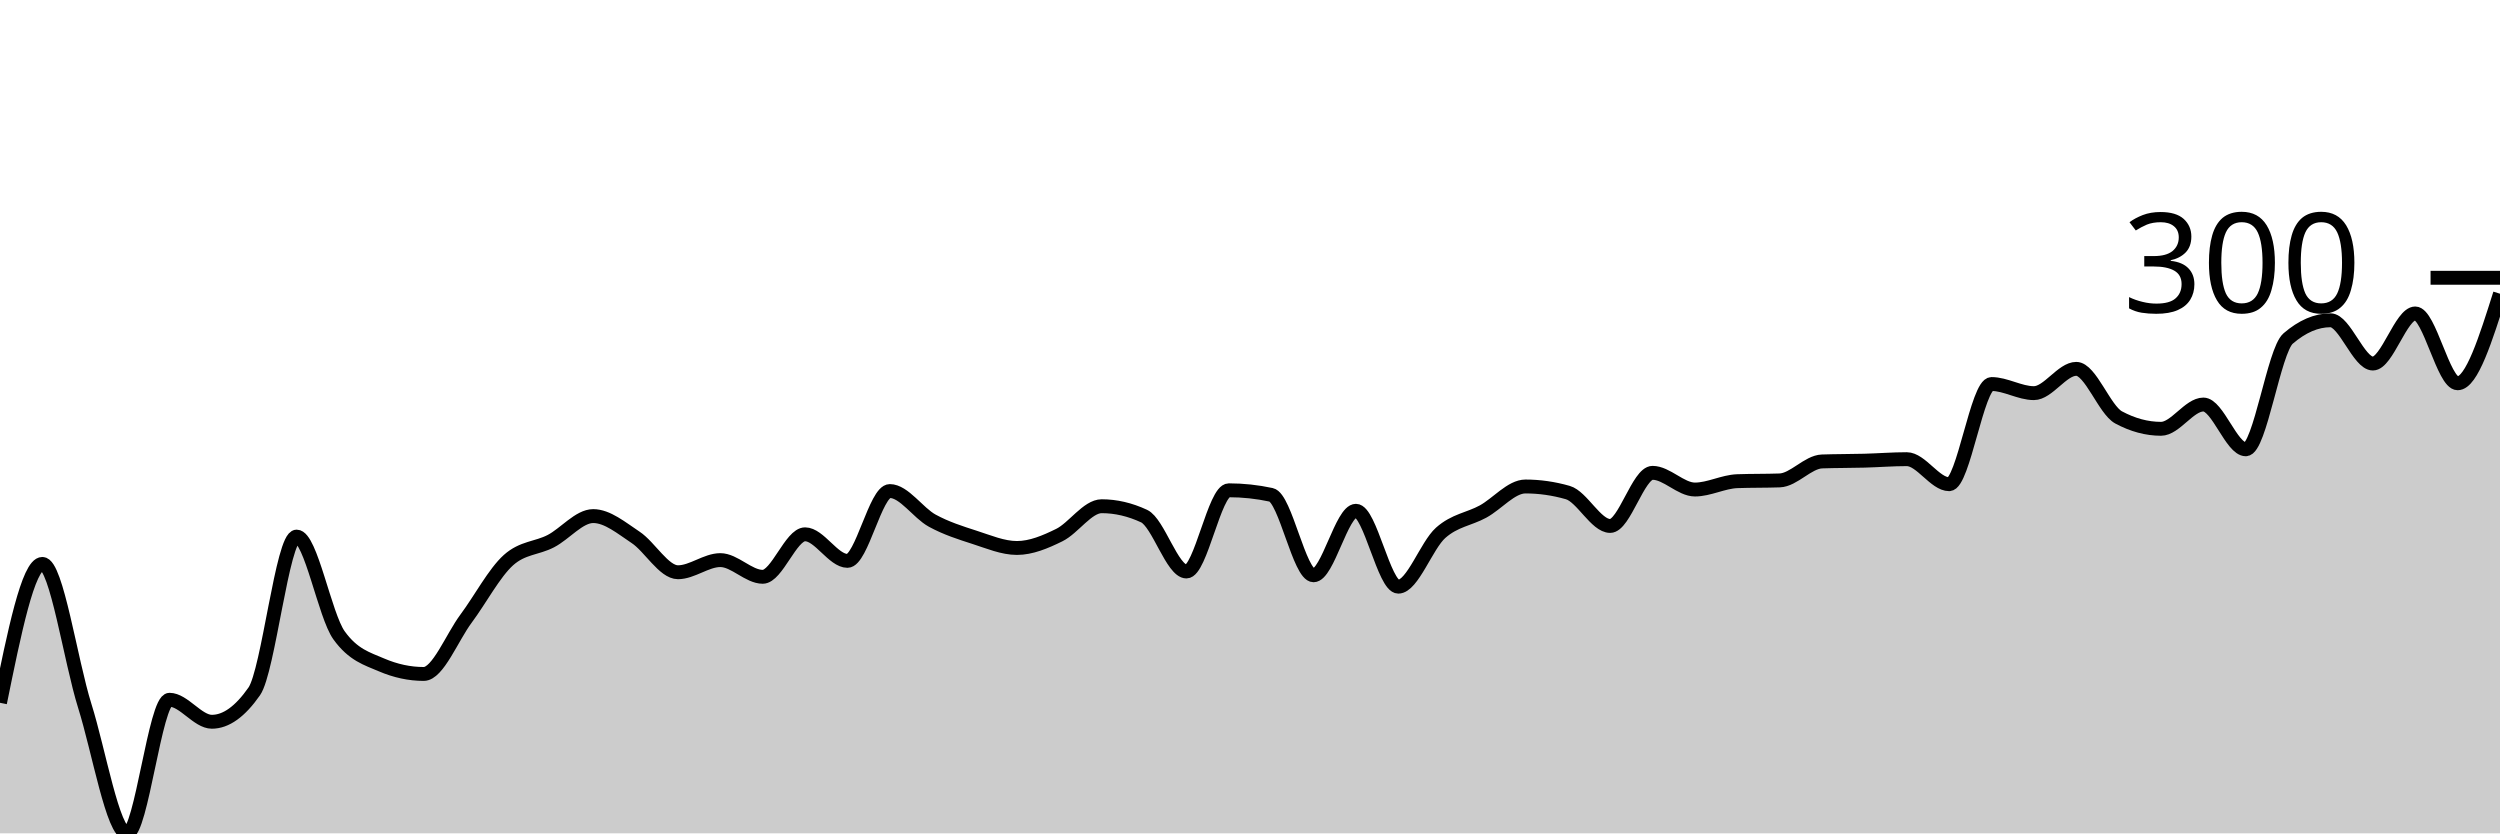
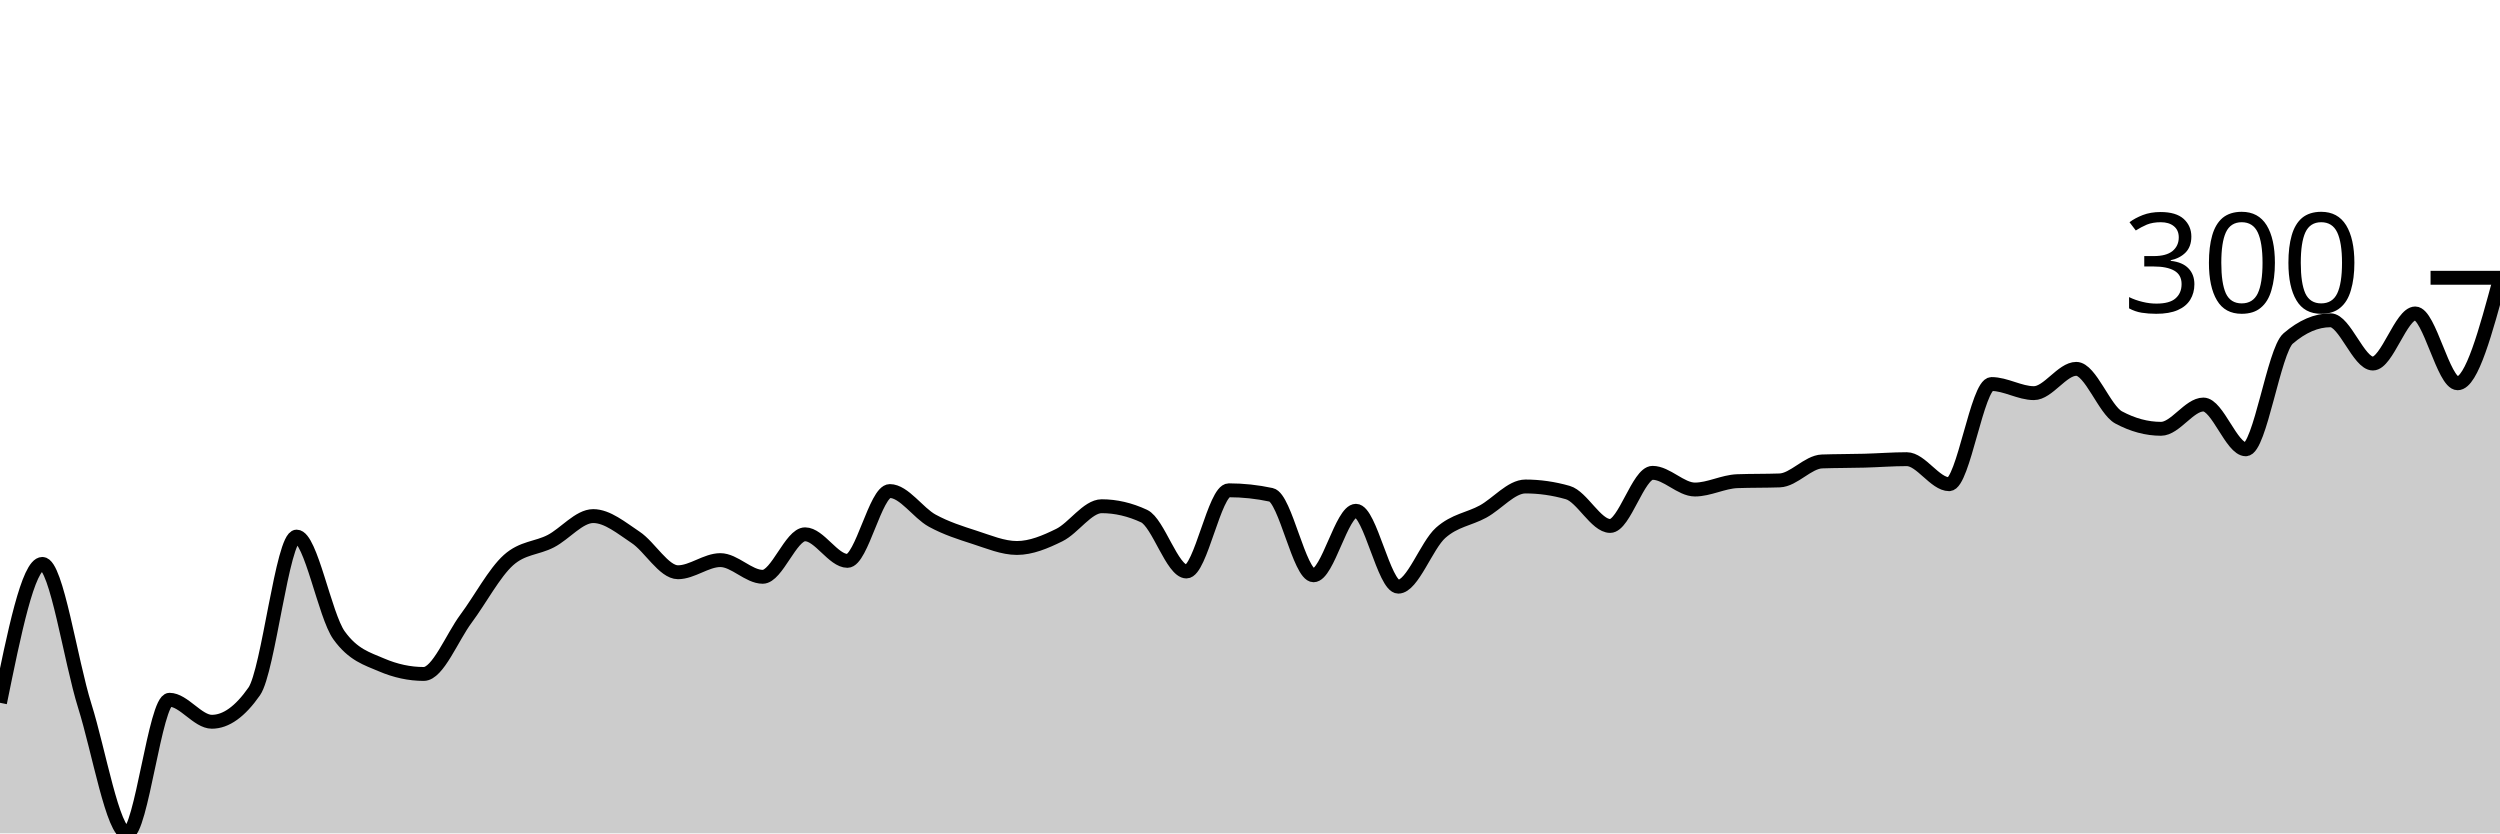
<svg xmlns="http://www.w3.org/2000/svg" viewBox="0 0 180 60">
  <g transform="translate(0,20)">
-     <path class="area" fill="rgba(0, 0, 0, 0.2)" d="M0,30.601C1.017,25.601,2.034,20.601,3.051,20.601C4.068,20.601,5.085,27.587,6.102,30.82C7.119,34.053,8.136,40,9.153,40C10.169,40,11.186,30.383,12.203,30.383C13.22,30.383,14.237,31.967,15.254,31.967C16.271,31.967,17.288,31.239,18.305,29.781C19.322,28.324,20.339,18.634,21.356,18.634C22.373,18.634,23.39,24.317,24.407,25.738C25.424,27.158,26.441,27.432,27.458,27.869C28.475,28.306,29.492,28.525,30.508,28.525C31.525,28.525,32.542,25.902,33.559,24.536C34.576,23.169,35.593,21.239,36.61,20.328C37.627,19.417,38.644,19.49,39.661,18.962C40.678,18.434,41.695,17.158,42.712,17.158C43.729,17.158,44.746,18.015,45.763,18.689C46.78,19.362,47.797,21.202,48.814,21.202C49.831,21.202,50.847,20.328,51.864,20.328C52.881,20.328,53.898,21.53,54.915,21.53C55.932,21.53,56.949,18.47,57.966,18.47C58.983,18.47,60,20.383,61.017,20.383C62.034,20.383,63.051,15.355,64.068,15.355C65.085,15.355,66.102,16.931,67.119,17.486C68.136,18.042,69.153,18.361,70.169,18.689C71.186,19.016,72.203,19.454,73.22,19.454C74.237,19.454,75.254,19.026,76.271,18.525C77.288,18.024,78.305,16.448,79.322,16.448C80.339,16.448,81.356,16.685,82.373,17.158C83.39,17.632,84.407,21.148,85.424,21.148C86.441,21.148,87.458,15.301,88.475,15.301C89.492,15.301,90.508,15.41,91.525,15.628C92.542,15.847,93.559,21.421,94.576,21.421C95.593,21.421,96.61,16.776,97.627,16.776C98.644,16.776,99.661,22.24,100.678,22.24C101.695,22.24,102.712,19.262,103.729,18.361C104.746,17.459,105.763,17.386,106.78,16.831C107.797,16.275,108.814,15.027,109.831,15.027C110.847,15.027,111.864,15.173,112.881,15.464C113.898,15.756,114.915,17.869,115.932,17.869C116.949,17.869,117.966,14.044,118.983,14.044C120,14.044,121.017,15.246,122.034,15.246C123.051,15.246,124.068,14.681,125.085,14.645C126.102,14.608,127.119,14.627,128.136,14.59C129.153,14.554,130.169,13.26,131.186,13.224C132.203,13.188,133.22,13.197,134.237,13.169C135.254,13.142,136.271,13.06,137.288,13.06C138.305,13.06,139.322,14.863,140.339,14.863C141.356,14.863,142.373,7.65,143.39,7.65C144.407,7.65,145.424,8.306,146.441,8.306C147.458,8.306,148.475,6.557,149.492,6.557C150.508,6.557,151.525,9.508,152.542,10.055C153.559,10.601,154.576,10.874,155.593,10.874C156.61,10.874,157.627,9.126,158.644,9.126C159.661,9.126,160.678,12.35,161.695,12.35C162.712,12.35,163.729,5.246,164.746,4.372C165.763,3.497,166.78,3.06,167.797,3.06C168.814,3.06,169.831,6.175,170.847,6.175C171.864,6.175,172.881,2.568,173.898,2.568C174.915,2.568,175.932,7.596,176.949,7.596C177.966,7.596,178.983,4.372,180,1.148L180,40C178.983,40,177.966,40,176.949,40C175.932,40,174.915,40,173.898,40C172.881,40,171.864,40,170.847,40C169.831,40,168.814,40,167.797,40C166.78,40,165.763,40,164.746,40C163.729,40,162.712,40,161.695,40C160.678,40,159.661,40,158.644,40C157.627,40,156.61,40,155.593,40C154.576,40,153.559,40,152.542,40C151.525,40,150.508,40,149.492,40C148.475,40,147.458,40,146.441,40C145.424,40,144.407,40,143.39,40C142.373,40,141.356,40,140.339,40C139.322,40,138.305,40,137.288,40C136.271,40,135.254,40,134.237,40C133.22,40,132.203,40,131.186,40C130.169,40,129.153,40,128.136,40C127.119,40,126.102,40,125.085,40C124.068,40,123.051,40,122.034,40C121.017,40,120,40,118.983,40C117.966,40,116.949,40,115.932,40C114.915,40,113.898,40,112.881,40C111.864,40,110.847,40,109.831,40C108.814,40,107.797,40,106.78,40C105.763,40,104.746,40,103.729,40C102.712,40,101.695,40,100.678,40C99.661,40,98.644,40,97.627,40C96.61,40,95.593,40,94.576,40C93.559,40,92.542,40,91.525,40C90.508,40,89.492,40,88.475,40C87.458,40,86.441,40,85.424,40C84.407,40,83.39,40,82.373,40C81.356,40,80.339,40,79.322,40C78.305,40,77.288,40,76.271,40C75.254,40,74.237,40,73.22,40C72.203,40,71.186,40,70.169,40C69.153,40,68.136,40,67.119,40C66.102,40,65.085,40,64.068,40C63.051,40,62.034,40,61.017,40C60,40,58.983,40,57.966,40C56.949,40,55.932,40,54.915,40C53.898,40,52.881,40,51.864,40C50.847,40,49.831,40,48.814,40C47.797,40,46.78,40,45.763,40C44.746,40,43.729,40,42.712,40C41.695,40,40.678,40,39.661,40C38.644,40,37.627,40,36.61,40C35.593,40,34.576,40,33.559,40C32.542,40,31.525,40,30.508,40C29.492,40,28.475,40,27.458,40C26.441,40,25.424,40,24.407,40C23.39,40,22.373,40,21.356,40C20.339,40,19.322,40,18.305,40C17.288,40,16.271,40,15.254,40C14.237,40,13.22,40,12.203,40C11.186,40,10.169,40,9.153,40C8.136,40,7.119,40,6.102,40C5.085,40,4.068,40,3.051,40C2.034,40,1.017,40,0,40Z" />
-     <path class="line" stroke="black" fill="none" d="M0,30.601C1.017,25.601,2.034,20.601,3.051,20.601C4.068,20.601,5.085,27.587,6.102,30.82C7.119,34.053,8.136,40,9.153,40C10.169,40,11.186,30.383,12.203,30.383C13.22,30.383,14.237,31.967,15.254,31.967C16.271,31.967,17.288,31.239,18.305,29.781C19.322,28.324,20.339,18.634,21.356,18.634C22.373,18.634,23.39,24.317,24.407,25.738C25.424,27.158,26.441,27.432,27.458,27.869C28.475,28.306,29.492,28.525,30.508,28.525C31.525,28.525,32.542,25.902,33.559,24.536C34.576,23.169,35.593,21.239,36.61,20.328C37.627,19.417,38.644,19.49,39.661,18.962C40.678,18.434,41.695,17.158,42.712,17.158C43.729,17.158,44.746,18.015,45.763,18.689C46.78,19.362,47.797,21.202,48.814,21.202C49.831,21.202,50.847,20.328,51.864,20.328C52.881,20.328,53.898,21.53,54.915,21.53C55.932,21.53,56.949,18.47,57.966,18.47C58.983,18.47,60,20.383,61.017,20.383C62.034,20.383,63.051,15.355,64.068,15.355C65.085,15.355,66.102,16.931,67.119,17.486C68.136,18.042,69.153,18.361,70.169,18.689C71.186,19.016,72.203,19.454,73.22,19.454C74.237,19.454,75.254,19.026,76.271,18.525C77.288,18.024,78.305,16.448,79.322,16.448C80.339,16.448,81.356,16.685,82.373,17.158C83.39,17.632,84.407,21.148,85.424,21.148C86.441,21.148,87.458,15.301,88.475,15.301C89.492,15.301,90.508,15.41,91.525,15.628C92.542,15.847,93.559,21.421,94.576,21.421C95.593,21.421,96.61,16.776,97.627,16.776C98.644,16.776,99.661,22.24,100.678,22.24C101.695,22.24,102.712,19.262,103.729,18.361C104.746,17.459,105.763,17.386,106.78,16.831C107.797,16.275,108.814,15.027,109.831,15.027C110.847,15.027,111.864,15.173,112.881,15.464C113.898,15.756,114.915,17.869,115.932,17.869C116.949,17.869,117.966,14.044,118.983,14.044C120,14.044,121.017,15.246,122.034,15.246C123.051,15.246,124.068,14.681,125.085,14.645C126.102,14.608,127.119,14.627,128.136,14.59C129.153,14.554,130.169,13.26,131.186,13.224C132.203,13.188,133.22,13.197,134.237,13.169C135.254,13.142,136.271,13.06,137.288,13.06C138.305,13.06,139.322,14.863,140.339,14.863C141.356,14.863,142.373,7.65,143.39,7.65C144.407,7.65,145.424,8.306,146.441,8.306C147.458,8.306,148.475,6.557,149.492,6.557C150.508,6.557,151.525,9.508,152.542,10.055C153.559,10.601,154.576,10.874,155.593,10.874C156.61,10.874,157.627,9.126,158.644,9.126C159.661,9.126,160.678,12.35,161.695,12.35C162.712,12.35,163.729,5.246,164.746,4.372C165.763,3.497,166.78,3.06,167.797,3.06C168.814,3.06,169.831,6.175,170.847,6.175C171.864,6.175,172.881,2.568,173.898,2.568C174.915,2.568,175.932,7.596,176.949,7.596C177.966,7.596,178.983,4.372,180,1.148" />
+     <path class="area" fill="rgba(0, 0, 0, 0.2)" d="M0,30.601C1.017,25.601,2.034,20.601,3.051,20.601C4.068,20.601,5.085,27.587,6.102,30.82C7.119,34.053,8.136,40,9.153,40C10.169,40,11.186,30.383,12.203,30.383C13.22,30.383,14.237,31.967,15.254,31.967C16.271,31.967,17.288,31.239,18.305,29.781C19.322,28.324,20.339,18.634,21.356,18.634C22.373,18.634,23.39,24.317,24.407,25.738C25.424,27.158,26.441,27.432,27.458,27.869C28.475,28.306,29.492,28.525,30.508,28.525C31.525,28.525,32.542,25.902,33.559,24.536C34.576,23.169,35.593,21.239,36.61,20.328C37.627,19.417,38.644,19.49,39.661,18.962C40.678,18.434,41.695,17.158,42.712,17.158C43.729,17.158,44.746,18.015,45.763,18.689C46.78,19.362,47.797,21.202,48.814,21.202C49.831,21.202,50.847,20.328,51.864,20.328C52.881,20.328,53.898,21.53,54.915,21.53C55.932,21.53,56.949,18.47,57.966,18.47C58.983,18.47,60,20.383,61.017,20.383C62.034,20.383,63.051,15.355,64.068,15.355C65.085,15.355,66.102,16.931,67.119,17.486C68.136,18.042,69.153,18.361,70.169,18.689C71.186,19.016,72.203,19.454,73.22,19.454C74.237,19.454,75.254,19.026,76.271,18.525C77.288,18.024,78.305,16.448,79.322,16.448C80.339,16.448,81.356,16.685,82.373,17.158C83.39,17.632,84.407,21.148,85.424,21.148C86.441,21.148,87.458,15.301,88.475,15.301C89.492,15.301,90.508,15.41,91.525,15.628C92.542,15.847,93.559,21.421,94.576,21.421C95.593,21.421,96.61,16.776,97.627,16.776C98.644,16.776,99.661,22.24,100.678,22.24C101.695,22.24,102.712,19.262,103.729,18.361C104.746,17.459,105.763,17.386,106.78,16.831C107.797,16.275,108.814,15.027,109.831,15.027C110.847,15.027,111.864,15.173,112.881,15.464C113.898,15.756,114.915,17.869,115.932,17.869C116.949,17.869,117.966,14.044,118.983,14.044C120,14.044,121.017,15.246,122.034,15.246C123.051,15.246,124.068,14.681,125.085,14.645C126.102,14.608,127.119,14.627,128.136,14.59C129.153,14.554,130.169,13.26,131.186,13.224C132.203,13.188,133.22,13.197,134.237,13.169C135.254,13.142,136.271,13.06,137.288,13.06C138.305,13.06,139.322,14.863,140.339,14.863C141.356,14.863,142.373,7.65,143.39,7.65C144.407,7.65,145.424,8.306,146.441,8.306C147.458,8.306,148.475,6.557,149.492,6.557C150.508,6.557,151.525,9.508,152.542,10.055C153.559,10.601,154.576,10.874,155.593,10.874C156.61,10.874,157.627,9.126,158.644,9.126C159.661,9.126,160.678,12.35,161.695,12.35C162.712,12.35,163.729,5.246,164.746,4.372C165.763,3.497,166.78,3.06,167.797,3.06C168.814,3.06,169.831,6.175,170.847,6.175C171.864,6.175,172.881,2.568,173.898,2.568C174.915,2.568,175.932,7.596,176.949,7.596C177.966,7.596,178.983,3.825,180,0.055L180,40C178.983,40,177.966,40,176.949,40C175.932,40,174.915,40,173.898,40C172.881,40,171.864,40,170.847,40C169.831,40,168.814,40,167.797,40C166.78,40,165.763,40,164.746,40C163.729,40,162.712,40,161.695,40C160.678,40,159.661,40,158.644,40C157.627,40,156.61,40,155.593,40C154.576,40,153.559,40,152.542,40C151.525,40,150.508,40,149.492,40C148.475,40,147.458,40,146.441,40C145.424,40,144.407,40,143.39,40C142.373,40,141.356,40,140.339,40C139.322,40,138.305,40,137.288,40C136.271,40,135.254,40,134.237,40C133.22,40,132.203,40,131.186,40C130.169,40,129.153,40,128.136,40C127.119,40,126.102,40,125.085,40C124.068,40,123.051,40,122.034,40C121.017,40,120,40,118.983,40C117.966,40,116.949,40,115.932,40C114.915,40,113.898,40,112.881,40C111.864,40,110.847,40,109.831,40C108.814,40,107.797,40,106.78,40C105.763,40,104.746,40,103.729,40C102.712,40,101.695,40,100.678,40C99.661,40,98.644,40,97.627,40C96.61,40,95.593,40,94.576,40C93.559,40,92.542,40,91.525,40C90.508,40,89.492,40,88.475,40C87.458,40,86.441,40,85.424,40C84.407,40,83.39,40,82.373,40C81.356,40,80.339,40,79.322,40C78.305,40,77.288,40,76.271,40C75.254,40,74.237,40,73.22,40C72.203,40,71.186,40,70.169,40C69.153,40,68.136,40,67.119,40C66.102,40,65.085,40,64.068,40C63.051,40,62.034,40,61.017,40C60,40,58.983,40,57.966,40C56.949,40,55.932,40,54.915,40C53.898,40,52.881,40,51.864,40C50.847,40,49.831,40,48.814,40C47.797,40,46.78,40,45.763,40C44.746,40,43.729,40,42.712,40C41.695,40,40.678,40,39.661,40C38.644,40,37.627,40,36.61,40C35.593,40,34.576,40,33.559,40C32.542,40,31.525,40,30.508,40C29.492,40,28.475,40,27.458,40C26.441,40,25.424,40,24.407,40C23.39,40,22.373,40,21.356,40C20.339,40,19.322,40,18.305,40C17.288,40,16.271,40,15.254,40C14.237,40,13.22,40,12.203,40C11.186,40,10.169,40,9.153,40C8.136,40,7.119,40,6.102,40C5.085,40,4.068,40,3.051,40C2.034,40,1.017,40,0,40Z" />
+     <path class="line" stroke="black" fill="none" d="M0,30.601C1.017,25.601,2.034,20.601,3.051,20.601C4.068,20.601,5.085,27.587,6.102,30.82C7.119,34.053,8.136,40,9.153,40C10.169,40,11.186,30.383,12.203,30.383C13.22,30.383,14.237,31.967,15.254,31.967C16.271,31.967,17.288,31.239,18.305,29.781C19.322,28.324,20.339,18.634,21.356,18.634C22.373,18.634,23.39,24.317,24.407,25.738C25.424,27.158,26.441,27.432,27.458,27.869C28.475,28.306,29.492,28.525,30.508,28.525C31.525,28.525,32.542,25.902,33.559,24.536C34.576,23.169,35.593,21.239,36.61,20.328C37.627,19.417,38.644,19.49,39.661,18.962C40.678,18.434,41.695,17.158,42.712,17.158C43.729,17.158,44.746,18.015,45.763,18.689C46.78,19.362,47.797,21.202,48.814,21.202C49.831,21.202,50.847,20.328,51.864,20.328C52.881,20.328,53.898,21.53,54.915,21.53C55.932,21.53,56.949,18.47,57.966,18.47C58.983,18.47,60,20.383,61.017,20.383C62.034,20.383,63.051,15.355,64.068,15.355C65.085,15.355,66.102,16.931,67.119,17.486C68.136,18.042,69.153,18.361,70.169,18.689C71.186,19.016,72.203,19.454,73.22,19.454C74.237,19.454,75.254,19.026,76.271,18.525C77.288,18.024,78.305,16.448,79.322,16.448C80.339,16.448,81.356,16.685,82.373,17.158C83.39,17.632,84.407,21.148,85.424,21.148C86.441,21.148,87.458,15.301,88.475,15.301C89.492,15.301,90.508,15.41,91.525,15.628C92.542,15.847,93.559,21.421,94.576,21.421C95.593,21.421,96.61,16.776,97.627,16.776C98.644,16.776,99.661,22.24,100.678,22.24C101.695,22.24,102.712,19.262,103.729,18.361C104.746,17.459,105.763,17.386,106.78,16.831C107.797,16.275,108.814,15.027,109.831,15.027C110.847,15.027,111.864,15.173,112.881,15.464C113.898,15.756,114.915,17.869,115.932,17.869C116.949,17.869,117.966,14.044,118.983,14.044C120,14.044,121.017,15.246,122.034,15.246C123.051,15.246,124.068,14.681,125.085,14.645C126.102,14.608,127.119,14.627,128.136,14.59C129.153,14.554,130.169,13.26,131.186,13.224C132.203,13.188,133.22,13.197,134.237,13.169C135.254,13.142,136.271,13.06,137.288,13.06C138.305,13.06,139.322,14.863,140.339,14.863C141.356,14.863,142.373,7.65,143.39,7.65C144.407,7.65,145.424,8.306,146.441,8.306C147.458,8.306,148.475,6.557,149.492,6.557C150.508,6.557,151.525,9.508,152.542,10.055C153.559,10.601,154.576,10.874,155.593,10.874C156.61,10.874,157.627,9.126,158.644,9.126C159.661,9.126,160.678,12.35,161.695,12.35C162.712,12.35,163.729,5.246,164.746,4.372C165.763,3.497,166.78,3.06,167.797,3.06C168.814,3.06,169.831,6.175,170.847,6.175C171.864,6.175,172.881,2.568,173.898,2.568C174.915,2.568,175.932,7.596,176.949,7.596C177.966,7.596,178.983,3.825,180,0.055" />
    <path class="axis-ceiling" stroke-width="1" stroke="black" fill="none" d="M175,0L180,0" />
    <text class="axis-ceiling-label" font-family="sans-serif" text-anchor="end" font-size="10px" x="170" y="2.5">300</text>
  </g>
</svg>
